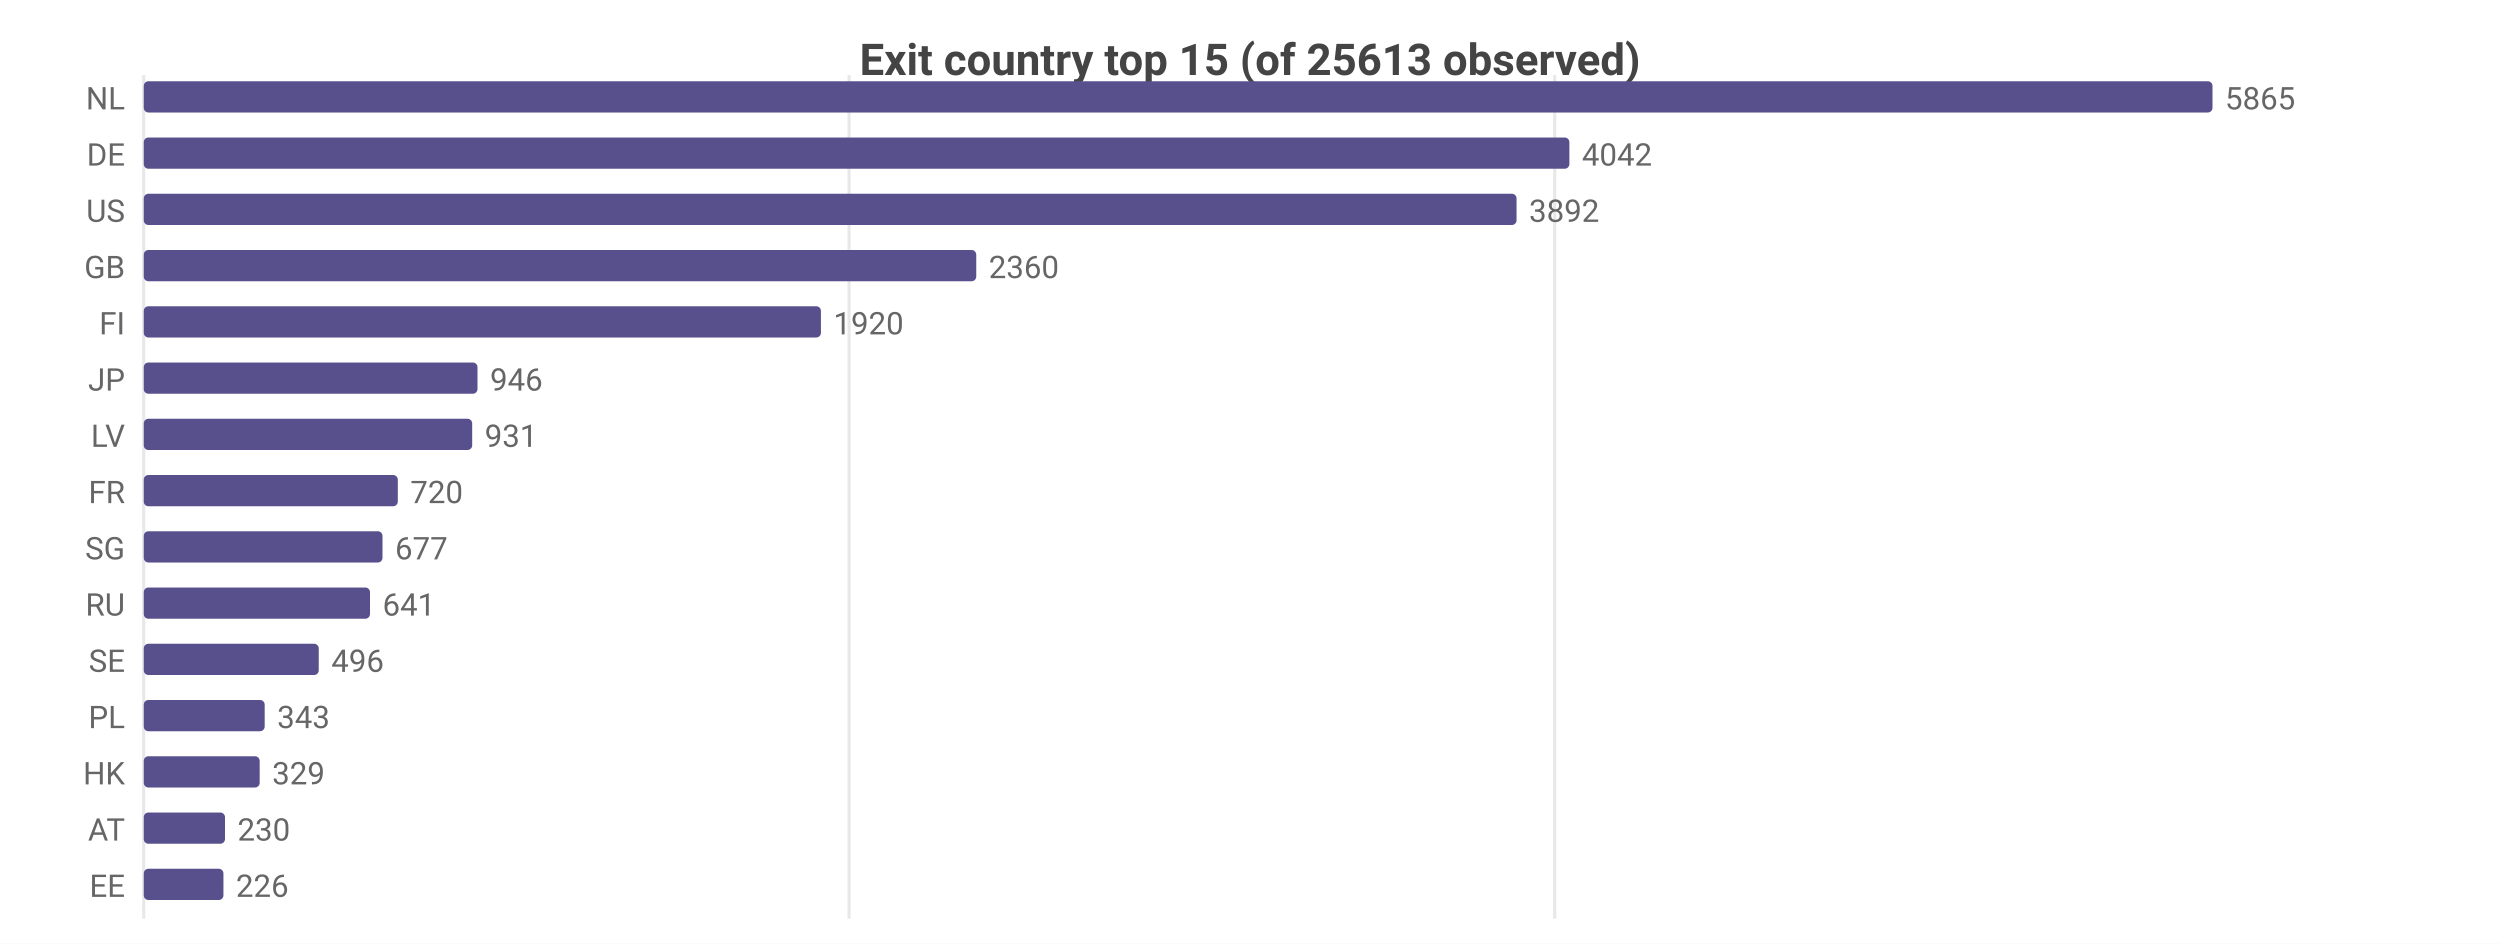
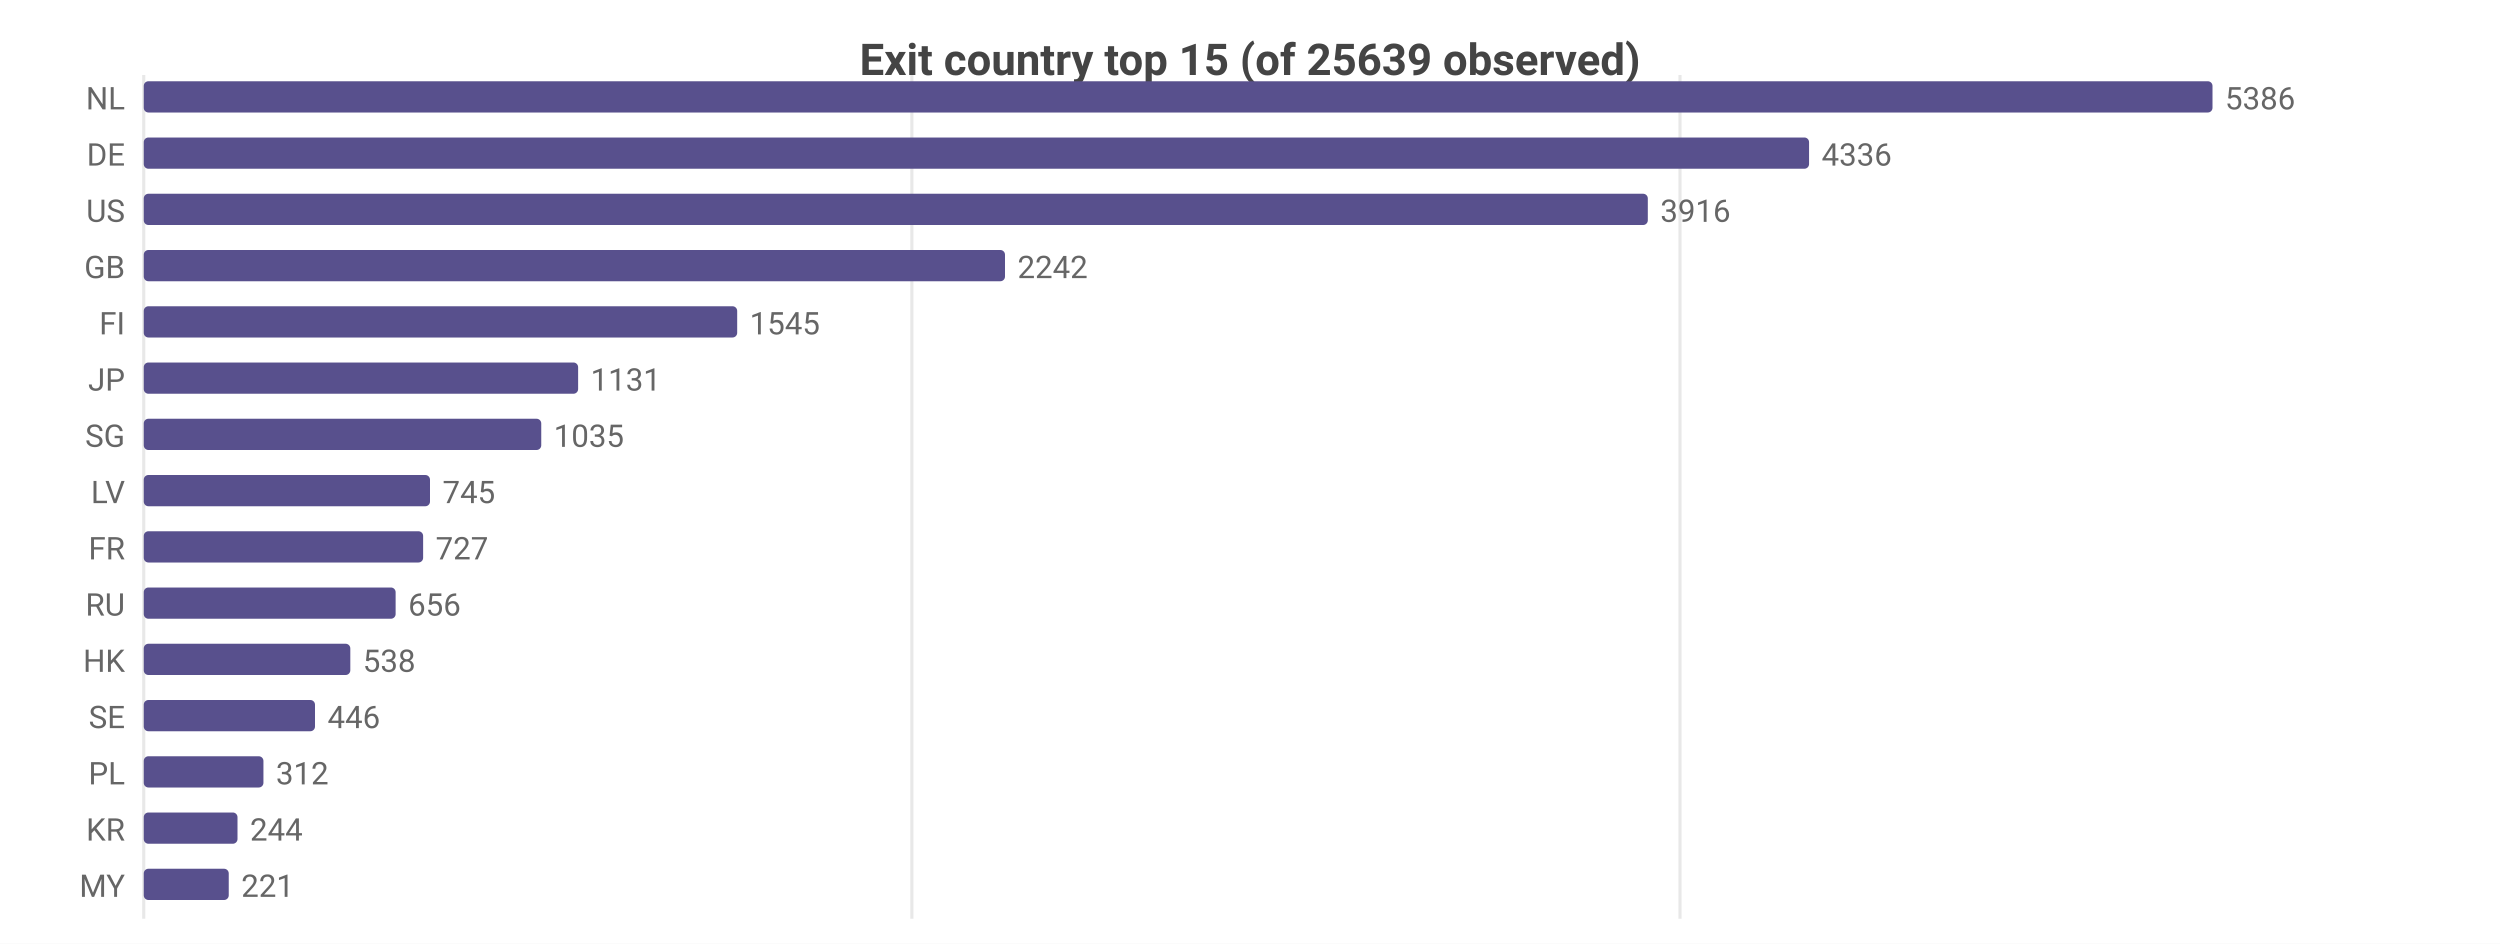
<svg xmlns="http://www.w3.org/2000/svg" width="800" height="302" viewBox="0 0 800 302">
  <rect width="800" height="302" fill="#ffffff" />
  <style>text{font-family:system-ui,-apple-system,'Segoe UI',Roboto,sans-serif}.g{stroke:#e8e8e8;stroke-width:1}.a{stroke:#999;stroke-width:1}.t{font-size:10px;fill:#666}.m{font-size:10px;text-anchor:middle;fill:#666}.e{font-size:10px;text-anchor:end;fill:#666}.l{font-size:11px;fill:#333}.tt{font-size:14px;font-weight:600;text-anchor:middle;fill:#444}.em{font-size:13px;text-anchor:middle;fill:#999}</style>
-   <text class="tt" x="400.0" y="24">Exit country top 15 (of 25613 observed)</text>
+   <text class="tt" x="400.0" y="24">Exit country top 15 (of 25639 observed)</text>
  <line class="g" x1="46" y1="24" x2="46" y2="294" />
-   <line class="g" x1="271.7" y1="24" x2="271.7" y2="294" />
-   <line class="g" x1="497.5" y1="24" x2="497.5" y2="294" />
+   <line class="g" x1="291.8" y1="24" x2="291.8" y2="294" />
+   <line class="g" x1="537.6" y1="24" x2="537.6" y2="294" />
  <text class="e" x="40" y="35">NL</text>
  <rect x="46" y="26" width="662" height="10" fill="#58508d" rx="1.5" />
-   <text class="t" x="712" y="35">5865</text>
+   <text class="t" x="712" y="35">5386</text>
  <text class="e" x="40" y="53">DE</text>
-   <rect x="46" y="44" width="456.2" height="10" fill="#58508d" rx="1.5" />
-   <text class="t" x="506.2" y="53">4042</text>
+   <rect x="46" y="44" width="532.9" height="10" fill="#58508d" rx="1.5" />
+   <text class="t" x="582.9" y="53">4336</text>
  <text class="e" x="40" y="71">US</text>
-   <rect x="46" y="62" width="439.3" height="10" fill="#58508d" rx="1.5" />
-   <text class="t" x="489.3" y="71">3892</text>
+   <rect x="46" y="62" width="481.3" height="10" fill="#58508d" rx="1.5" />
+   <text class="t" x="531.3" y="71">3916</text>
  <text class="e" x="40" y="89">GB</text>
-   <rect x="46" y="80" width="266.4" height="10" fill="#58508d" rx="1.5" />
-   <text class="t" x="316.4" y="89">2360</text>
+   <rect x="46" y="80" width="275.6" height="10" fill="#58508d" rx="1.5" />
+   <text class="t" x="325.6" y="89">2242</text>
  <text class="e" x="40" y="107">FI</text>
-   <rect x="46" y="98" width="216.7" height="10" fill="#58508d" rx="1.5" />
-   <text class="t" x="266.7" y="107">1920</text>
+   <rect x="46" y="98" width="189.9" height="10" fill="#58508d" rx="1.5" />
+   <text class="t" x="239.9" y="107">1545</text>
  <text class="e" x="40" y="125">JP</text>
-   <rect x="46" y="116" width="106.8" height="10" fill="#58508d" rx="1.5" />
-   <text class="t" x="156.8" y="125">946</text>
-   <text class="e" x="40" y="143">LV</text>
-   <rect x="46" y="134" width="105.1" height="10" fill="#58508d" rx="1.5" />
-   <text class="t" x="155.1" y="143">931</text>
-   <text class="e" x="40" y="161">FR</text>
-   <rect x="46" y="152" width="81.3" height="10" fill="#58508d" rx="1.5" />
-   <text class="t" x="131.3" y="161">720</text>
-   <text class="e" x="40" y="179">SG</text>
-   <rect x="46" y="170" width="76.4" height="10" fill="#58508d" rx="1.5" />
-   <text class="t" x="126.4" y="179">677</text>
+   <rect x="46" y="116" width="139.0" height="10" fill="#58508d" rx="1.5" />
+   <text class="t" x="189.0" y="125">1131</text>
+   <text class="e" x="40" y="143">SG</text>
+   <rect x="46" y="134" width="127.2" height="10" fill="#58508d" rx="1.5" />
+   <text class="t" x="177.2" y="143">1035</text>
+   <text class="e" x="40" y="161">LV</text>
+   <rect x="46" y="152" width="91.6" height="10" fill="#58508d" rx="1.5" />
+   <text class="t" x="141.6" y="161">745</text>
+   <text class="e" x="40" y="179">FR</text>
+   <rect x="46" y="170" width="89.4" height="10" fill="#58508d" rx="1.5" />
+   <text class="t" x="139.4" y="179">727</text>
  <text class="e" x="40" y="197">RU</text>
-   <rect x="46" y="188" width="72.4" height="10" fill="#58508d" rx="1.5" />
-   <text class="t" x="122.4" y="197">641</text>
-   <text class="e" x="40" y="215">SE</text>
-   <rect x="46" y="206" width="56.0" height="10" fill="#58508d" rx="1.5" />
-   <text class="t" x="106.0" y="215">496</text>
-   <text class="e" x="40" y="233">PL</text>
-   <rect x="46" y="224" width="38.7" height="10" fill="#58508d" rx="1.5" />
-   <text class="t" x="88.7" y="233">343</text>
-   <text class="e" x="40" y="251">HK</text>
-   <rect x="46" y="242" width="37.1" height="10" fill="#58508d" rx="1.5" />
-   <text class="t" x="87.1" y="251">329</text>
-   <text class="e" x="40" y="269">AT</text>
-   <rect x="46" y="260" width="26.0" height="10" fill="#58508d" rx="1.5" />
-   <text class="t" x="76.0" y="269">230</text>
-   <text class="e" x="40" y="287">EE</text>
-   <rect x="46" y="278" width="25.5" height="10" fill="#58508d" rx="1.5" />
-   <text class="t" x="75.5" y="287">226</text>
+   <rect x="46" y="188" width="80.6" height="10" fill="#58508d" rx="1.5" />
+   <text class="t" x="130.6" y="197">656</text>
+   <text class="e" x="40" y="215">HK</text>
+   <rect x="46" y="206" width="66.1" height="10" fill="#58508d" rx="1.5" />
+   <text class="t" x="116.1" y="215">538</text>
+   <text class="e" x="40" y="233">SE</text>
+   <rect x="46" y="224" width="54.8" height="10" fill="#58508d" rx="1.5" />
+   <text class="t" x="104.8" y="233">446</text>
+   <text class="e" x="40" y="251">PL</text>
+   <rect x="46" y="242" width="38.3" height="10" fill="#58508d" rx="1.5" />
+   <text class="t" x="88.3" y="251">312</text>
+   <text class="e" x="40" y="269">KR</text>
+   <rect x="46" y="260" width="30.0" height="10" fill="#58508d" rx="1.5" />
+   <text class="t" x="80.0" y="269">244</text>
+   <text class="e" x="40" y="287">MY</text>
+   <rect x="46" y="278" width="27.2" height="10" fill="#58508d" rx="1.5" />
+   <text class="t" x="77.2" y="287">221</text>
</svg>
